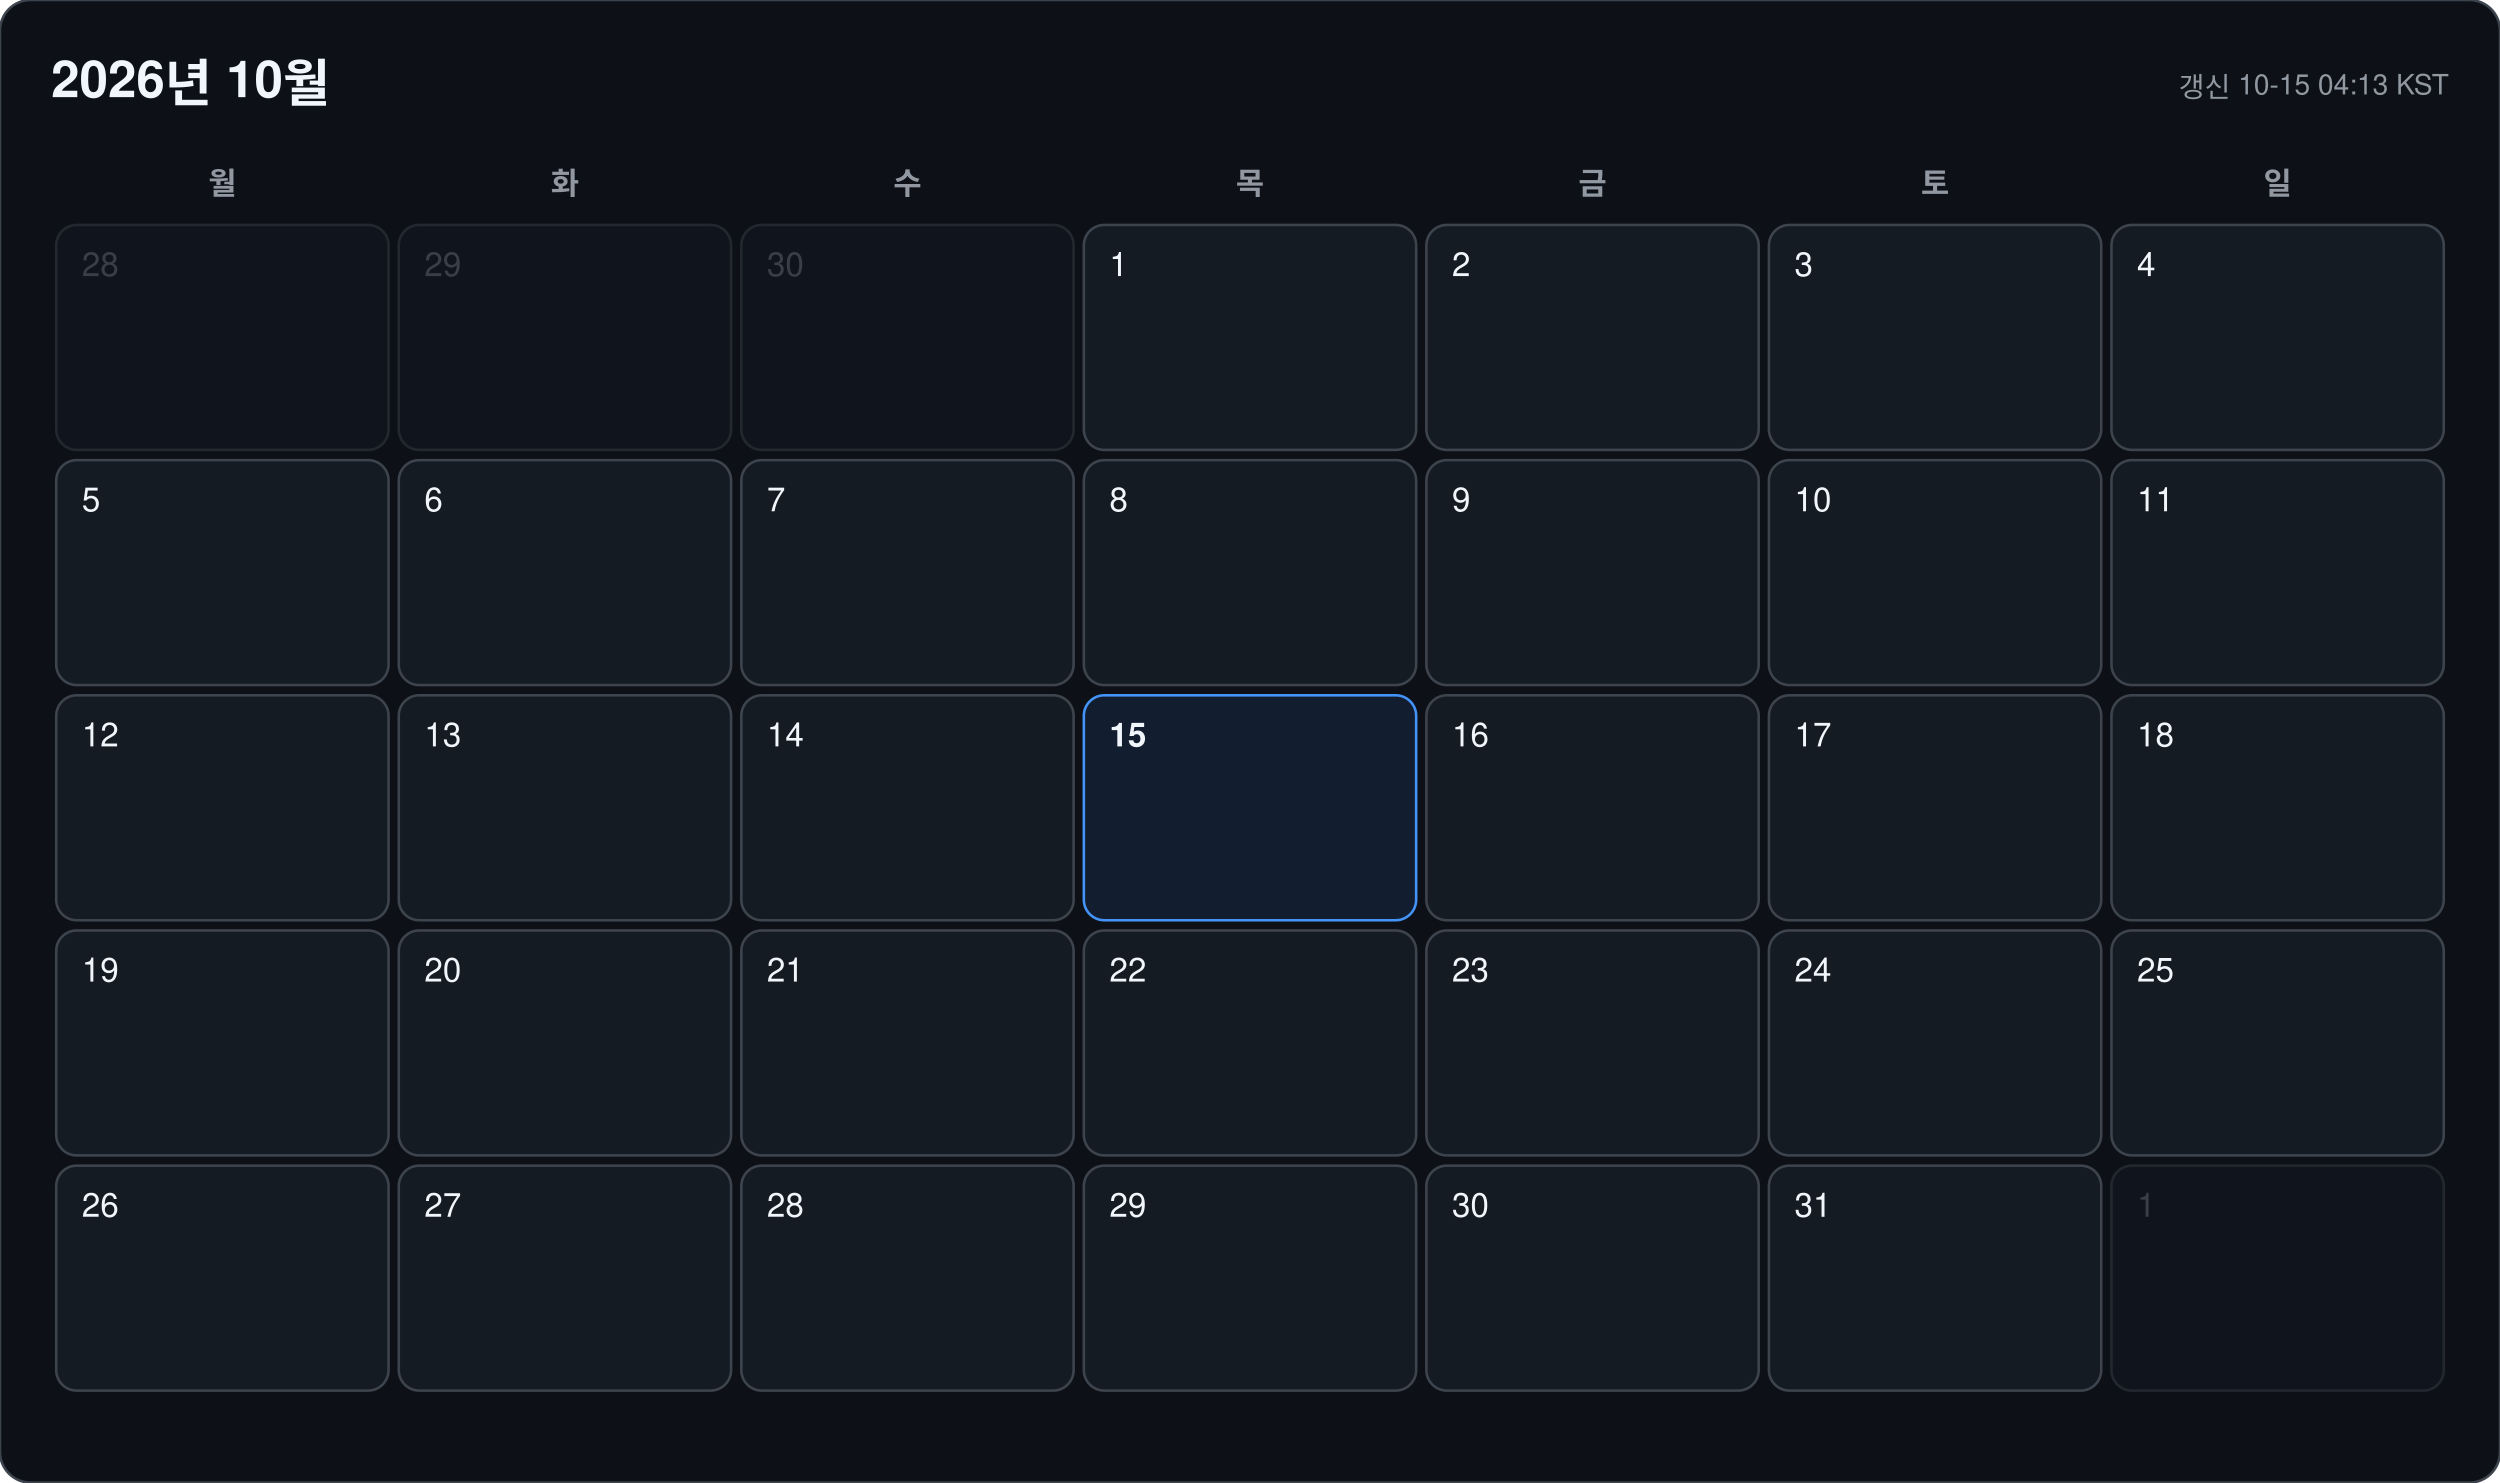
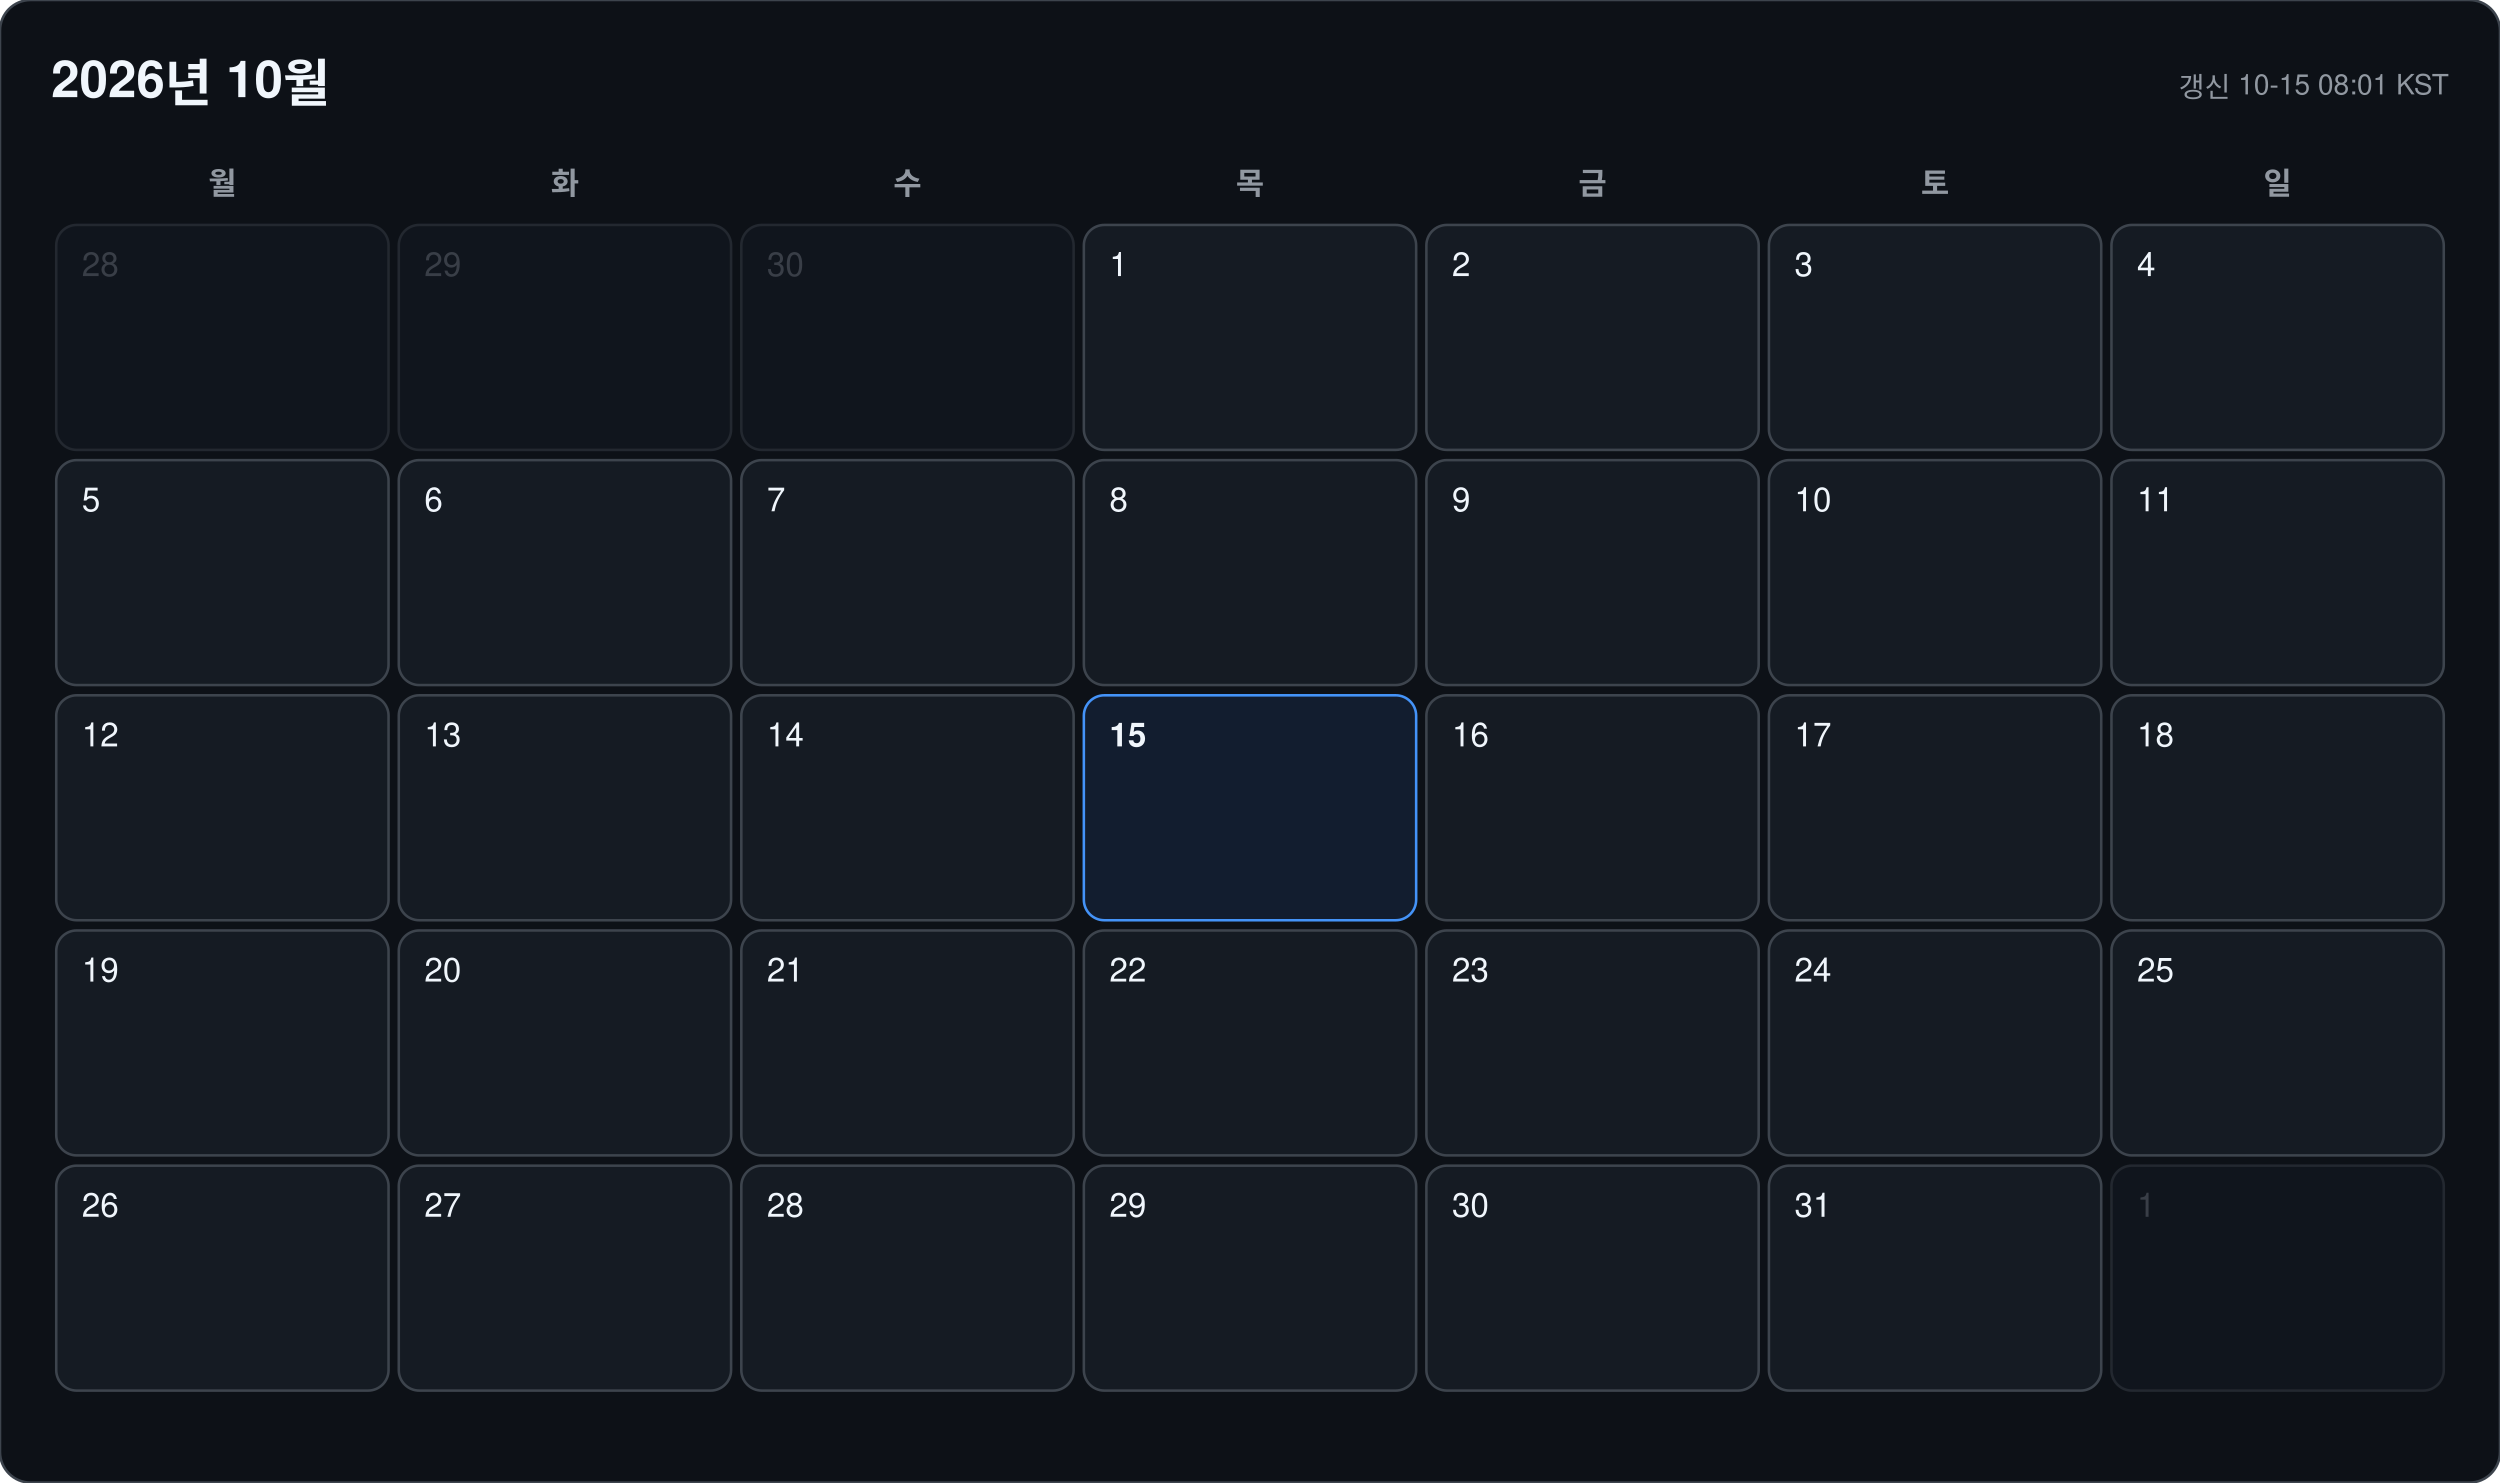
<svg xmlns="http://www.w3.org/2000/svg" width="978" height="580" viewBox="0 0 978 580" font-family="-apple-system, BlinkMacSystemFont, 'Segoe UI', 'Malgun Gothic', 'Apple SD Gothic Neo', 'Noto Sans KR', Helvetica, Arial, sans-serif">
  <rect width="978" height="580" rx="12" fill="#0d1117" stroke="#3d444d" />
  <text x="20" y="38" font-size="20" font-weight="700" fill="#f0f6fc">2026년 10월</text>
-   <text x="958" y="38" font-size="11" text-anchor="end" fill="#9198a1">갱신 10-15 04:13 KST</text>
+   <text x="958" y="38" font-size="11" text-anchor="end" fill="#9198a1">갱신 10-15 08:01 KST</text>
  <text x="87" y="76" font-size="12" font-weight="600" text-anchor="middle" fill="#9198a1">월</text>
  <text x="221" y="76" font-size="12" font-weight="600" text-anchor="middle" fill="#9198a1">화</text>
  <text x="355" y="76" font-size="12" font-weight="600" text-anchor="middle" fill="#9198a1">수</text>
  <text x="489" y="76" font-size="12" font-weight="600" text-anchor="middle" fill="#9198a1">목</text>
  <text x="623" y="76" font-size="12" font-weight="600" text-anchor="middle" fill="#9198a1">금</text>
  <text x="757" y="76" font-size="12" font-weight="600" text-anchor="middle" fill="#9198a1">토</text>
  <text x="891" y="76" font-size="12" font-weight="600" text-anchor="middle" fill="#9198a1">일</text>
  <g opacity="0.45">
    <rect x="22" y="88" width="130" height="88" rx="8" fill="#151b23" stroke="#3d444d" />
    <text x="32" y="108" font-size="13" font-weight="500" fill="#6e7681">28</text>
  </g>
  <g opacity="0.45">
    <rect x="156" y="88" width="130" height="88" rx="8" fill="#151b23" stroke="#3d444d" />
    <text x="166" y="108" font-size="13" font-weight="500" fill="#6e7681">29</text>
  </g>
  <g opacity="0.45">
    <rect x="290" y="88" width="130" height="88" rx="8" fill="#151b23" stroke="#3d444d" />
    <text x="300" y="108" font-size="13" font-weight="500" fill="#6e7681">30</text>
  </g>
  <g opacity="1">
    <rect x="424" y="88" width="130" height="88" rx="8" fill="#151b23" stroke="#3d444d" />
    <text x="434" y="108" font-size="13" font-weight="500" fill="#f0f6fc">1</text>
  </g>
  <g opacity="1">
    <rect x="558" y="88" width="130" height="88" rx="8" fill="#151b23" stroke="#3d444d" />
    <text x="568" y="108" font-size="13" font-weight="500" fill="#f0f6fc">2</text>
  </g>
  <g opacity="1">
    <rect x="692" y="88" width="130" height="88" rx="8" fill="#151b23" stroke="#3d444d" />
    <text x="702" y="108" font-size="13" font-weight="500" fill="#f0f6fc">3</text>
  </g>
  <g opacity="1">
    <rect x="826" y="88" width="130" height="88" rx="8" fill="#151b23" stroke="#3d444d" />
    <text x="836" y="108" font-size="13" font-weight="500" fill="#f0f6fc">4</text>
  </g>
  <g opacity="1">
    <rect x="22" y="180" width="130" height="88" rx="8" fill="#151b23" stroke="#3d444d" />
    <text x="32" y="200" font-size="13" font-weight="500" fill="#f0f6fc">5</text>
  </g>
  <g opacity="1">
    <rect x="156" y="180" width="130" height="88" rx="8" fill="#151b23" stroke="#3d444d" />
    <text x="166" y="200" font-size="13" font-weight="500" fill="#f0f6fc">6</text>
  </g>
  <g opacity="1">
    <rect x="290" y="180" width="130" height="88" rx="8" fill="#151b23" stroke="#3d444d" />
    <text x="300" y="200" font-size="13" font-weight="500" fill="#f0f6fc">7</text>
  </g>
  <g opacity="1">
    <rect x="424" y="180" width="130" height="88" rx="8" fill="#151b23" stroke="#3d444d" />
    <text x="434" y="200" font-size="13" font-weight="500" fill="#f0f6fc">8</text>
  </g>
  <g opacity="1">
    <rect x="558" y="180" width="130" height="88" rx="8" fill="#151b23" stroke="#3d444d" />
    <text x="568" y="200" font-size="13" font-weight="500" fill="#f0f6fc">9</text>
  </g>
  <g opacity="1">
    <rect x="692" y="180" width="130" height="88" rx="8" fill="#151b23" stroke="#3d444d" />
    <text x="702" y="200" font-size="13" font-weight="500" fill="#f0f6fc">10</text>
  </g>
  <g opacity="1">
    <rect x="826" y="180" width="130" height="88" rx="8" fill="#151b23" stroke="#3d444d" />
    <text x="836" y="200" font-size="13" font-weight="500" fill="#f0f6fc">11</text>
  </g>
  <g opacity="1">
    <rect x="22" y="272" width="130" height="88" rx="8" fill="#151b23" stroke="#3d444d" />
    <text x="32" y="292" font-size="13" font-weight="500" fill="#f0f6fc">12</text>
  </g>
  <g opacity="1">
    <rect x="156" y="272" width="130" height="88" rx="8" fill="#151b23" stroke="#3d444d" />
    <text x="166" y="292" font-size="13" font-weight="500" fill="#f0f6fc">13</text>
  </g>
  <g opacity="1">
    <rect x="290" y="272" width="130" height="88" rx="8" fill="#151b23" stroke="#3d444d" />
    <text x="300" y="292" font-size="13" font-weight="500" fill="#f0f6fc">14</text>
  </g>
  <g opacity="1">
    <rect x="424" y="272" width="130" height="88" rx="8" fill="#121d2f" stroke="#4493f8" />
    <text x="434" y="292" font-size="13" font-weight="700" fill="#f0f6fc">15</text>
  </g>
  <g opacity="1">
    <rect x="558" y="272" width="130" height="88" rx="8" fill="#151b23" stroke="#3d444d" />
    <text x="568" y="292" font-size="13" font-weight="500" fill="#f0f6fc">16</text>
  </g>
  <g opacity="1">
    <rect x="692" y="272" width="130" height="88" rx="8" fill="#151b23" stroke="#3d444d" />
    <text x="702" y="292" font-size="13" font-weight="500" fill="#f0f6fc">17</text>
  </g>
  <g opacity="1">
    <rect x="826" y="272" width="130" height="88" rx="8" fill="#151b23" stroke="#3d444d" />
    <text x="836" y="292" font-size="13" font-weight="500" fill="#f0f6fc">18</text>
  </g>
  <g opacity="1">
    <rect x="22" y="364" width="130" height="88" rx="8" fill="#151b23" stroke="#3d444d" />
    <text x="32" y="384" font-size="13" font-weight="500" fill="#f0f6fc">19</text>
  </g>
  <g opacity="1">
    <rect x="156" y="364" width="130" height="88" rx="8" fill="#151b23" stroke="#3d444d" />
    <text x="166" y="384" font-size="13" font-weight="500" fill="#f0f6fc">20</text>
  </g>
  <g opacity="1">
    <rect x="290" y="364" width="130" height="88" rx="8" fill="#151b23" stroke="#3d444d" />
    <text x="300" y="384" font-size="13" font-weight="500" fill="#f0f6fc">21</text>
  </g>
  <g opacity="1">
    <rect x="424" y="364" width="130" height="88" rx="8" fill="#151b23" stroke="#3d444d" />
    <text x="434" y="384" font-size="13" font-weight="500" fill="#f0f6fc">22</text>
  </g>
  <g opacity="1">
    <rect x="558" y="364" width="130" height="88" rx="8" fill="#151b23" stroke="#3d444d" />
    <text x="568" y="384" font-size="13" font-weight="500" fill="#f0f6fc">23</text>
  </g>
  <g opacity="1">
    <rect x="692" y="364" width="130" height="88" rx="8" fill="#151b23" stroke="#3d444d" />
    <text x="702" y="384" font-size="13" font-weight="500" fill="#f0f6fc">24</text>
  </g>
  <g opacity="1">
    <rect x="826" y="364" width="130" height="88" rx="8" fill="#151b23" stroke="#3d444d" />
    <text x="836" y="384" font-size="13" font-weight="500" fill="#f0f6fc">25</text>
  </g>
  <g opacity="1">
    <rect x="22" y="456" width="130" height="88" rx="8" fill="#151b23" stroke="#3d444d" />
    <text x="32" y="476" font-size="13" font-weight="500" fill="#f0f6fc">26</text>
  </g>
  <g opacity="1">
    <rect x="156" y="456" width="130" height="88" rx="8" fill="#151b23" stroke="#3d444d" />
    <text x="166" y="476" font-size="13" font-weight="500" fill="#f0f6fc">27</text>
  </g>
  <g opacity="1">
    <rect x="290" y="456" width="130" height="88" rx="8" fill="#151b23" stroke="#3d444d" />
    <text x="300" y="476" font-size="13" font-weight="500" fill="#f0f6fc">28</text>
  </g>
  <g opacity="1">
    <rect x="424" y="456" width="130" height="88" rx="8" fill="#151b23" stroke="#3d444d" />
    <text x="434" y="476" font-size="13" font-weight="500" fill="#f0f6fc">29</text>
  </g>
  <g opacity="1">
    <rect x="558" y="456" width="130" height="88" rx="8" fill="#151b23" stroke="#3d444d" />
    <text x="568" y="476" font-size="13" font-weight="500" fill="#f0f6fc">30</text>
  </g>
  <g opacity="1">
    <rect x="692" y="456" width="130" height="88" rx="8" fill="#151b23" stroke="#3d444d" />
    <text x="702" y="476" font-size="13" font-weight="500" fill="#f0f6fc">31</text>
  </g>
  <g opacity="0.45">
    <rect x="826" y="456" width="130" height="88" rx="8" fill="#151b23" stroke="#3d444d" />
    <text x="836" y="476" font-size="13" font-weight="500" fill="#6e7681">1</text>
  </g>
</svg>
